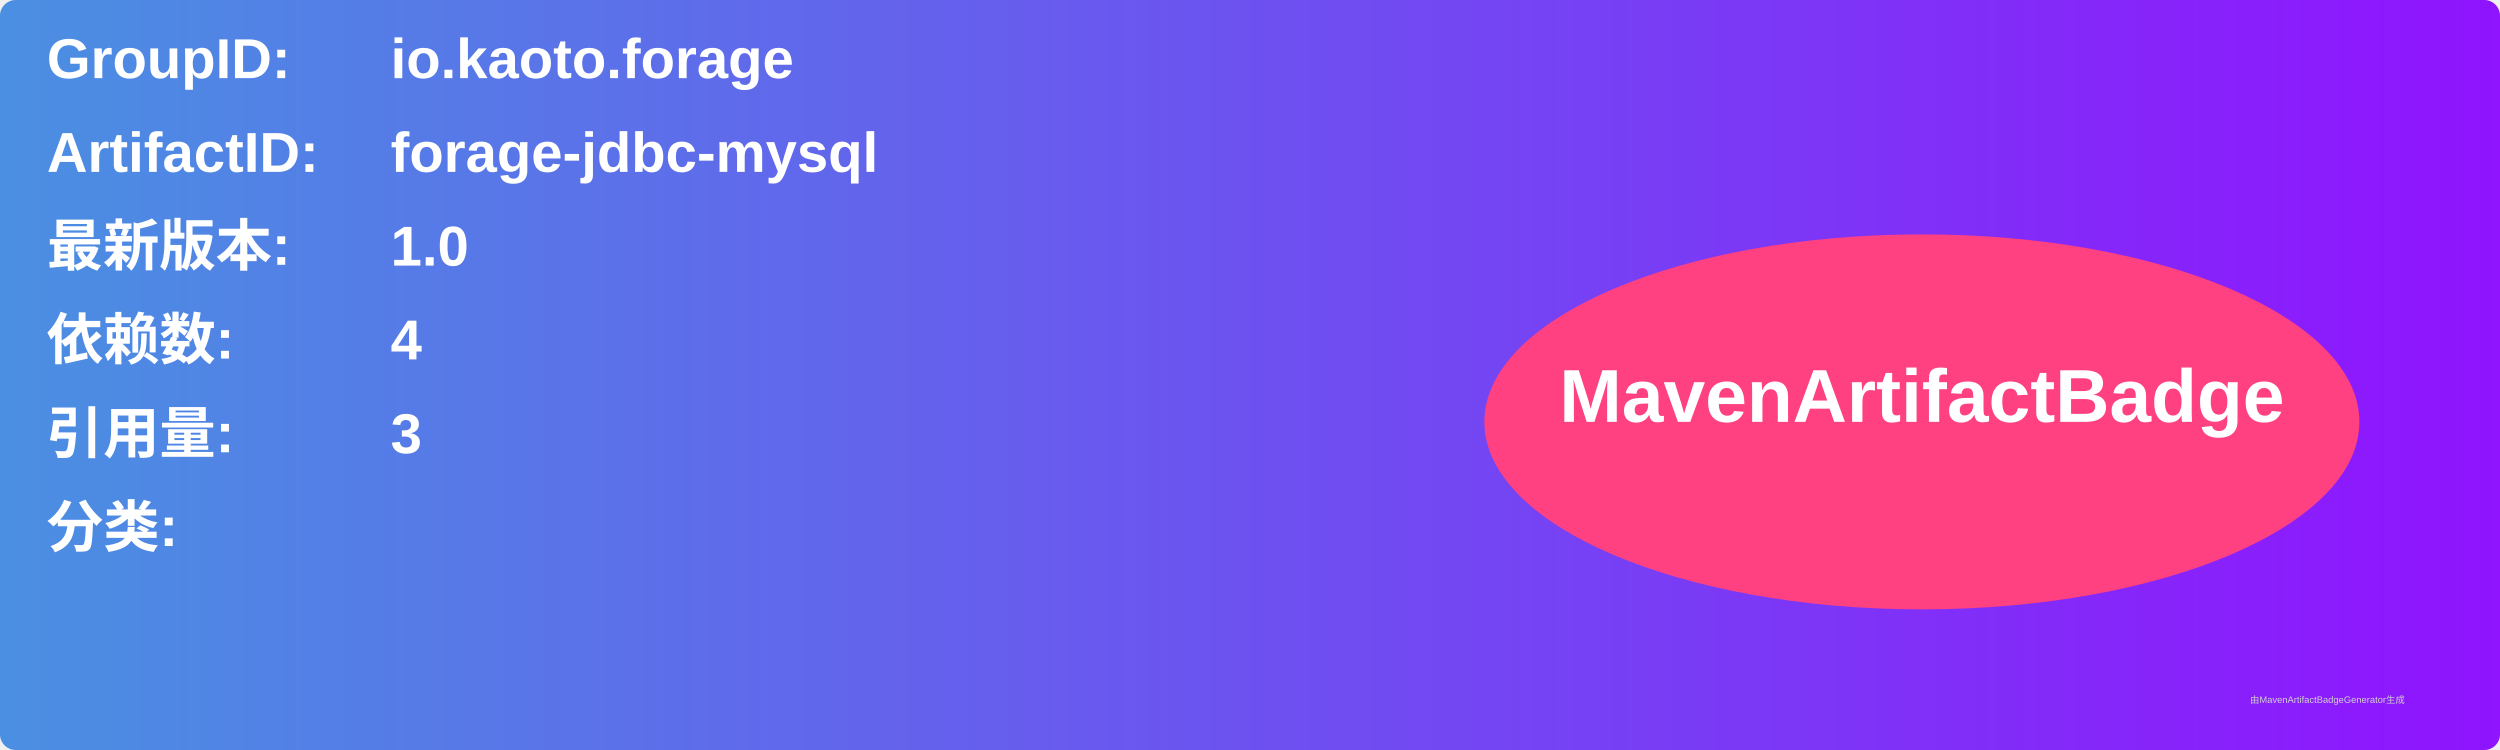
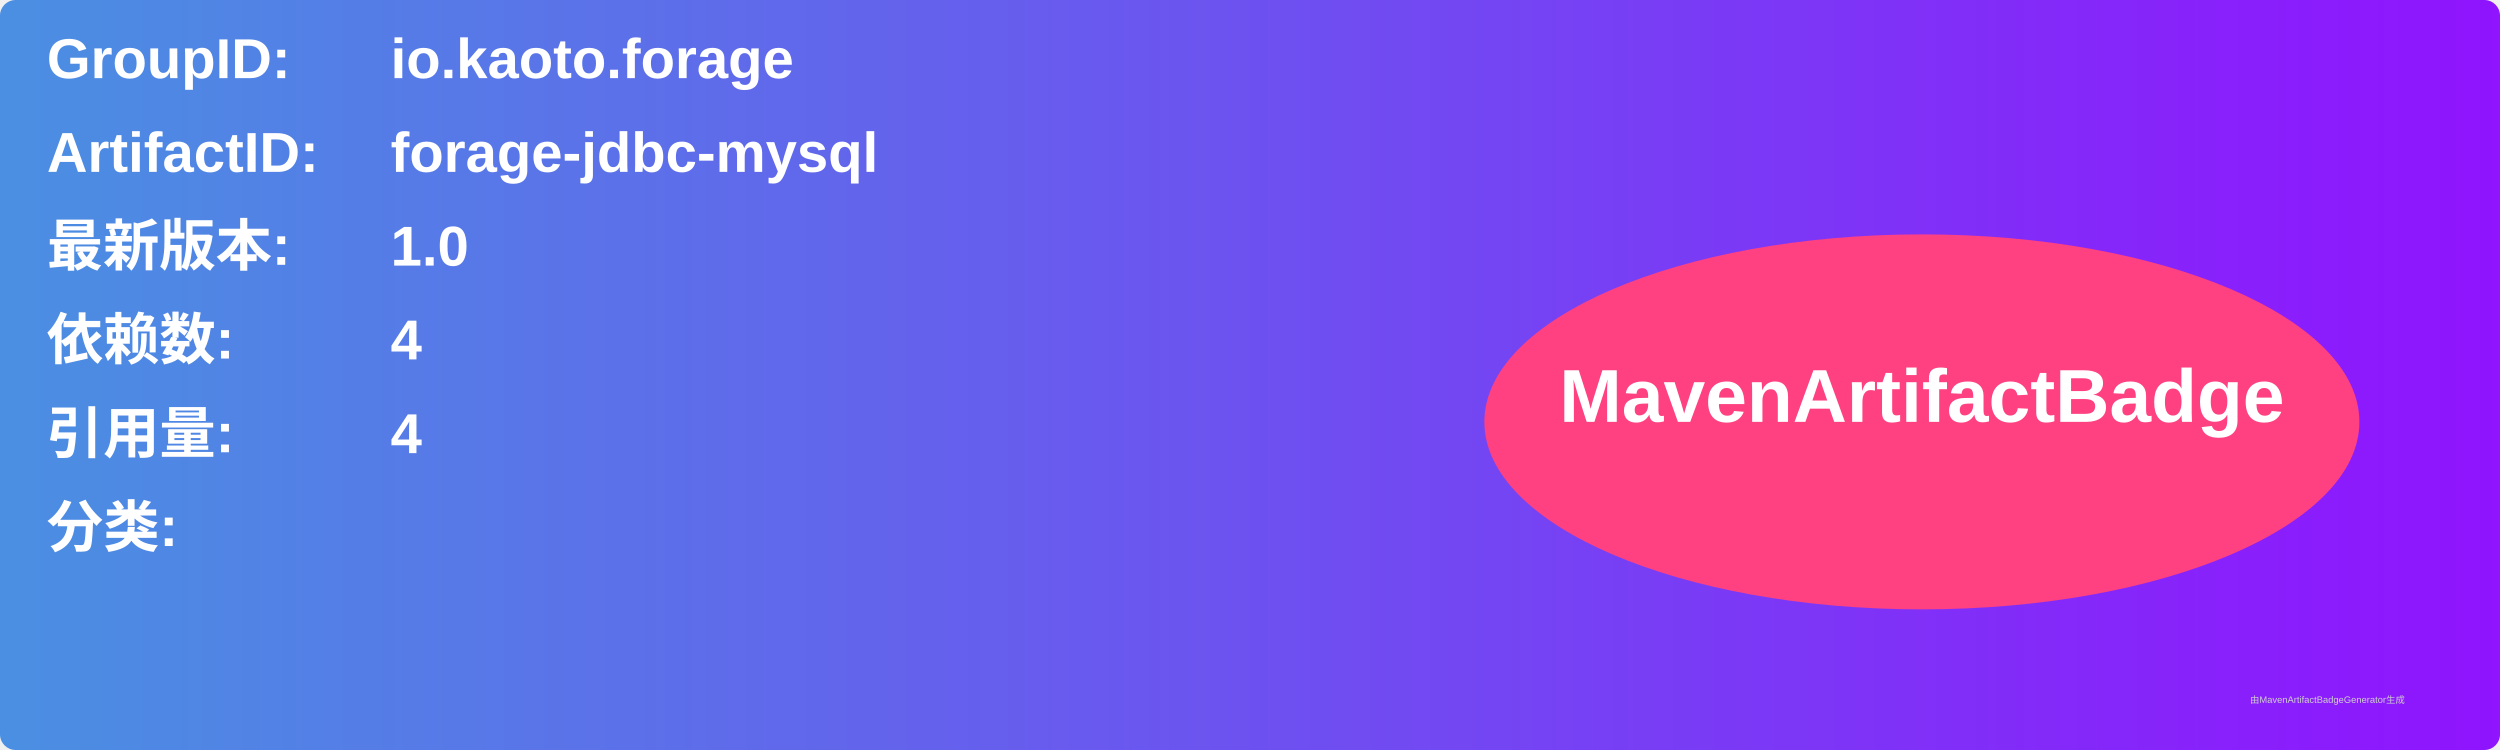
<svg xmlns="http://www.w3.org/2000/svg" width="800" height="240" viewBox="0 0 800 240">
  <linearGradient id="grad" x1="0%" y1="0%" x2="100%" y2="0%">
    <stop offset="0%" stop-color="#4a90e2" />
    <stop offset="100%" stop-color="#9013fe" />
  </linearGradient>
  <rect width="100%" height="100%" rx="5" ry="5" fill="url(#grad)" />
  <g transform="translate(15, 15)">
    <text x="0" y="10" font-family="Arial" font-size="18" fill="white" font-weight="bold" width="260">GroupID:</text>
    <text x="110" y="10" font-family="Arial" font-size="18" fill="white" font-weight="bold" width="460">io.kaoto.forage</text>
    <text x="0" y="40" font-family="Arial" font-size="18" fill="white" font-weight="bold" width="260">ArtifactID:</text>
    <text x="110" y="40" font-family="Arial" font-size="18" fill="white" font-weight="bold" width="460">forage-jdbc-mysql</text>
    <text x="0" y="70" font-family="Arial" font-size="18" fill="white" font-weight="bold">最新版本:</text>
    <text x="110" y="70" font-family="Arial" font-size="18" fill="white" font-weight="bold">
      <tspan font-weight="bold">1.0</tspan>
    </text>
    <text x="0" y="100" font-family="Arial" font-size="18" fill="white" font-weight="bold">依赖数: </text>
    <text x="110" y="100" font-family="Arial" font-size="18" fill="white">
      <tspan font-weight="bold">4</tspan>
    </text>
    <text x="0" y="130" font-family="Arial" font-size="18" fill="white" font-weight="bold">引用量: </text>
    <text x="110" y="130" font-family="Arial" font-size="18" fill="white">
-       <tspan font-weight="bold">3</tspan>
+       <tspan font-weight="bold">4</tspan>
    </text>
    <text x="0" y="160" font-family="Arial" font-size="18" fill="white" font-weight="bold">分类:</text>
    <text x="10" y="190" font-family="Arial" font-size="10" fill="white">
      <tspan font-weight="bold" />
    </text>
    <ellipse cx="600" cy="120" rx="140" ry="60" fill="#ff4081" />
    <text x="600" y="120" text-anchor="middle" font-family="Arial" font-size="24" fill="white" font-weight="bold">MavenArtifactBadge</text>
  </g>
  <text x="720" y="225" font-family="Arial" font-size="3" fill="#d0d0d0">由MavenArtifactBadgeGenerator生成</text>
</svg>
